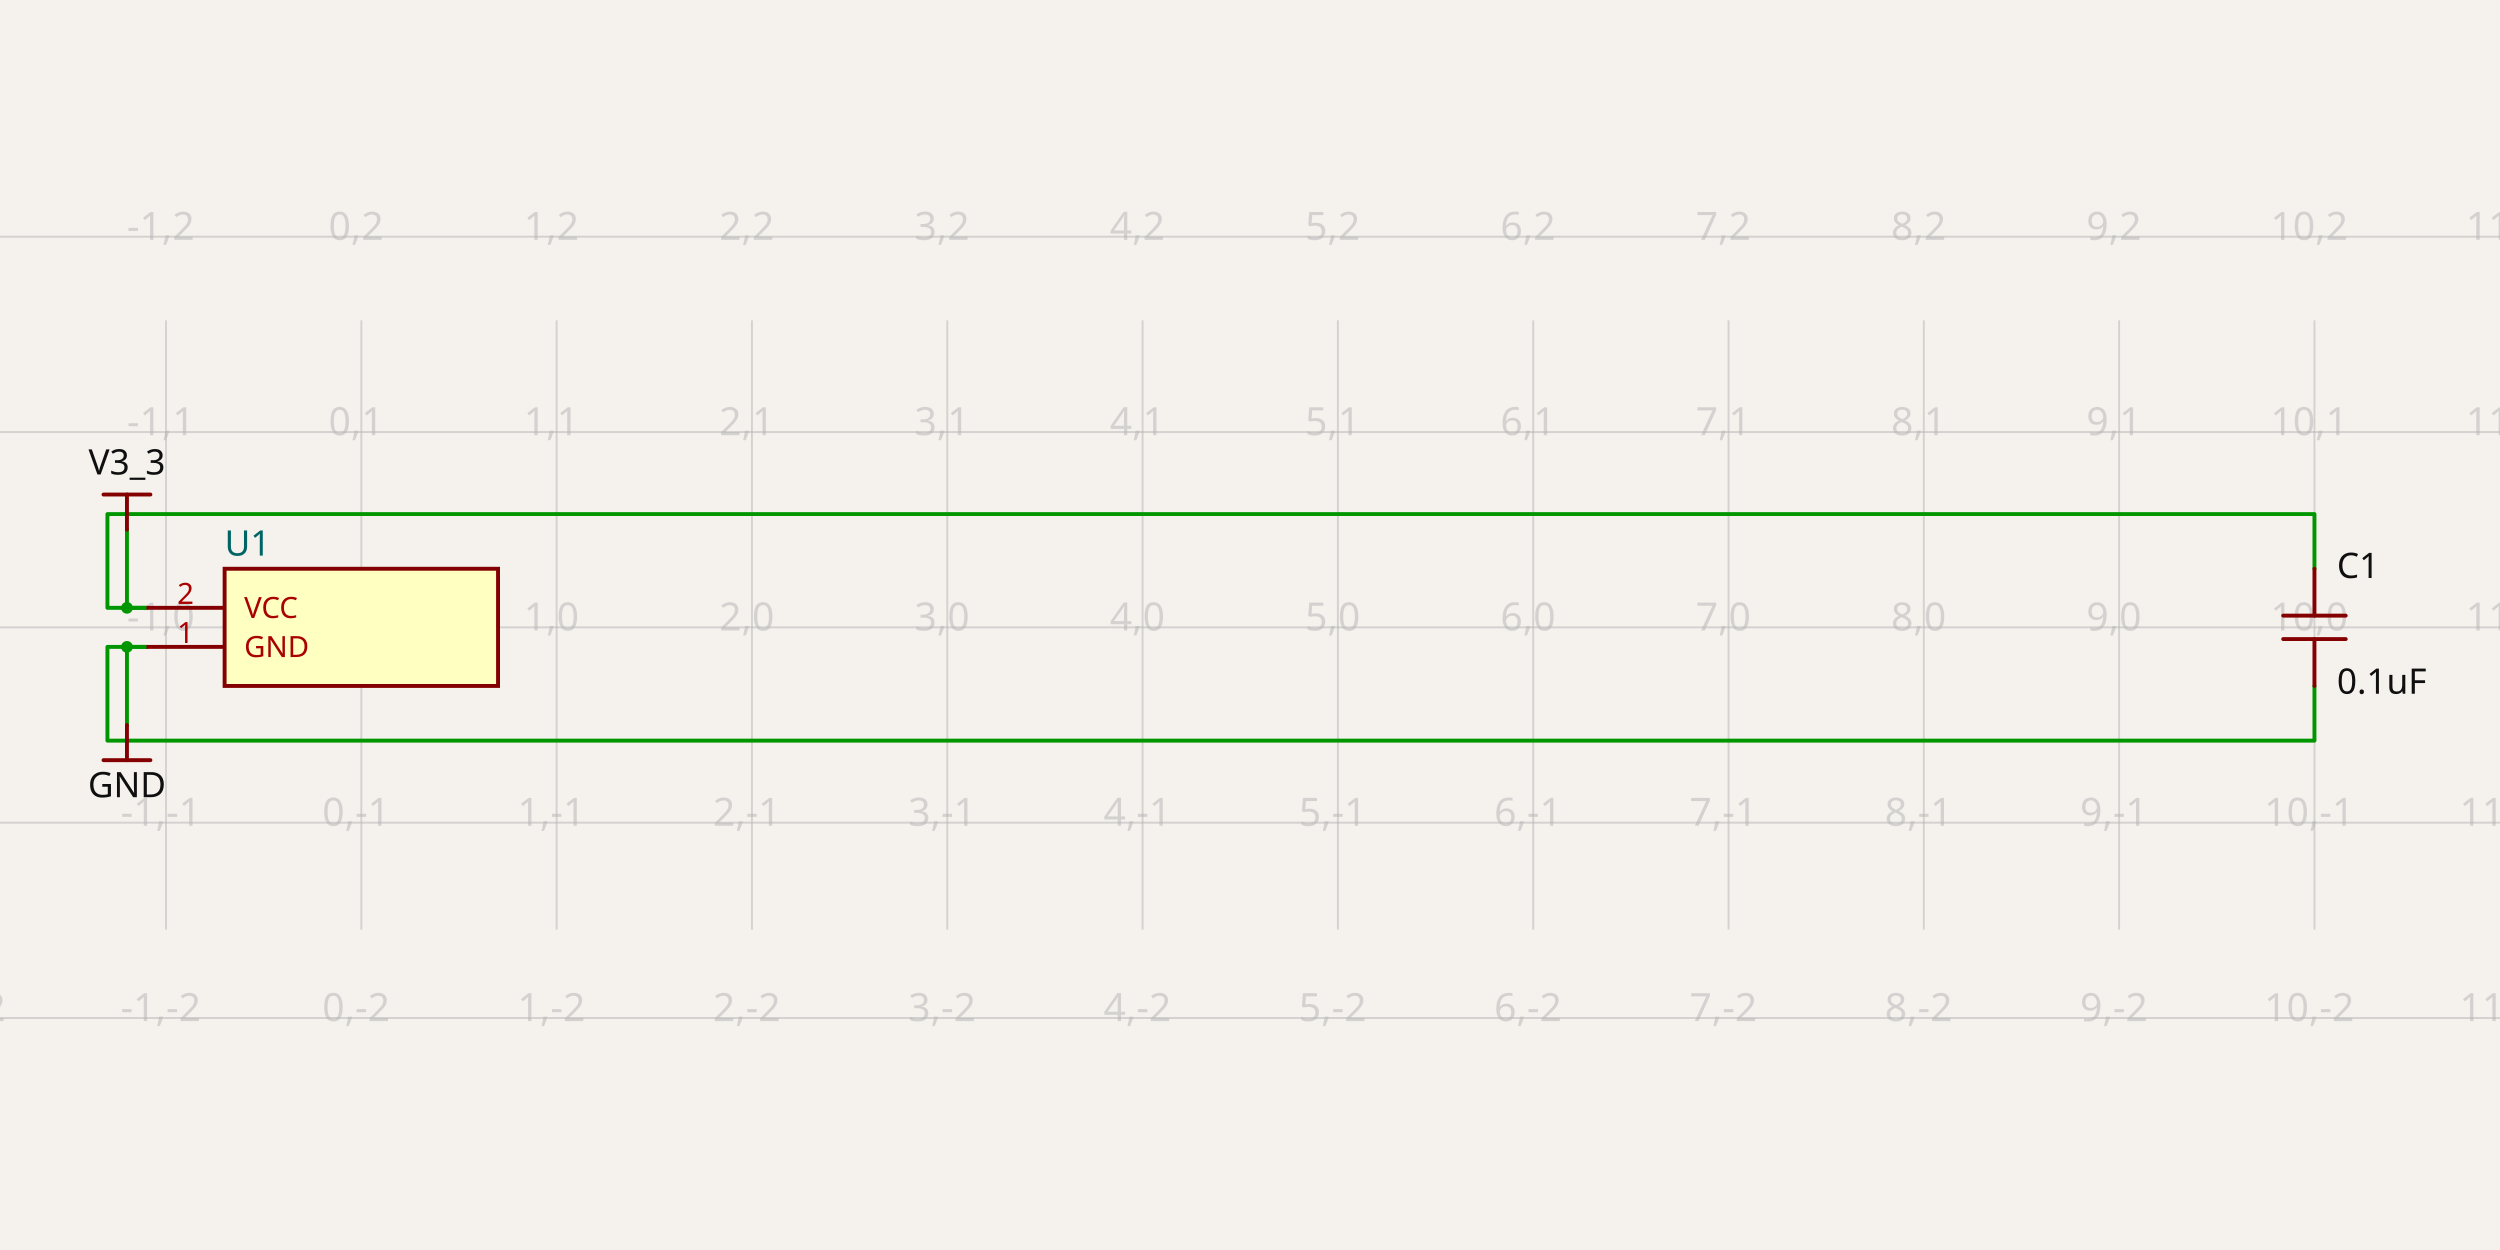
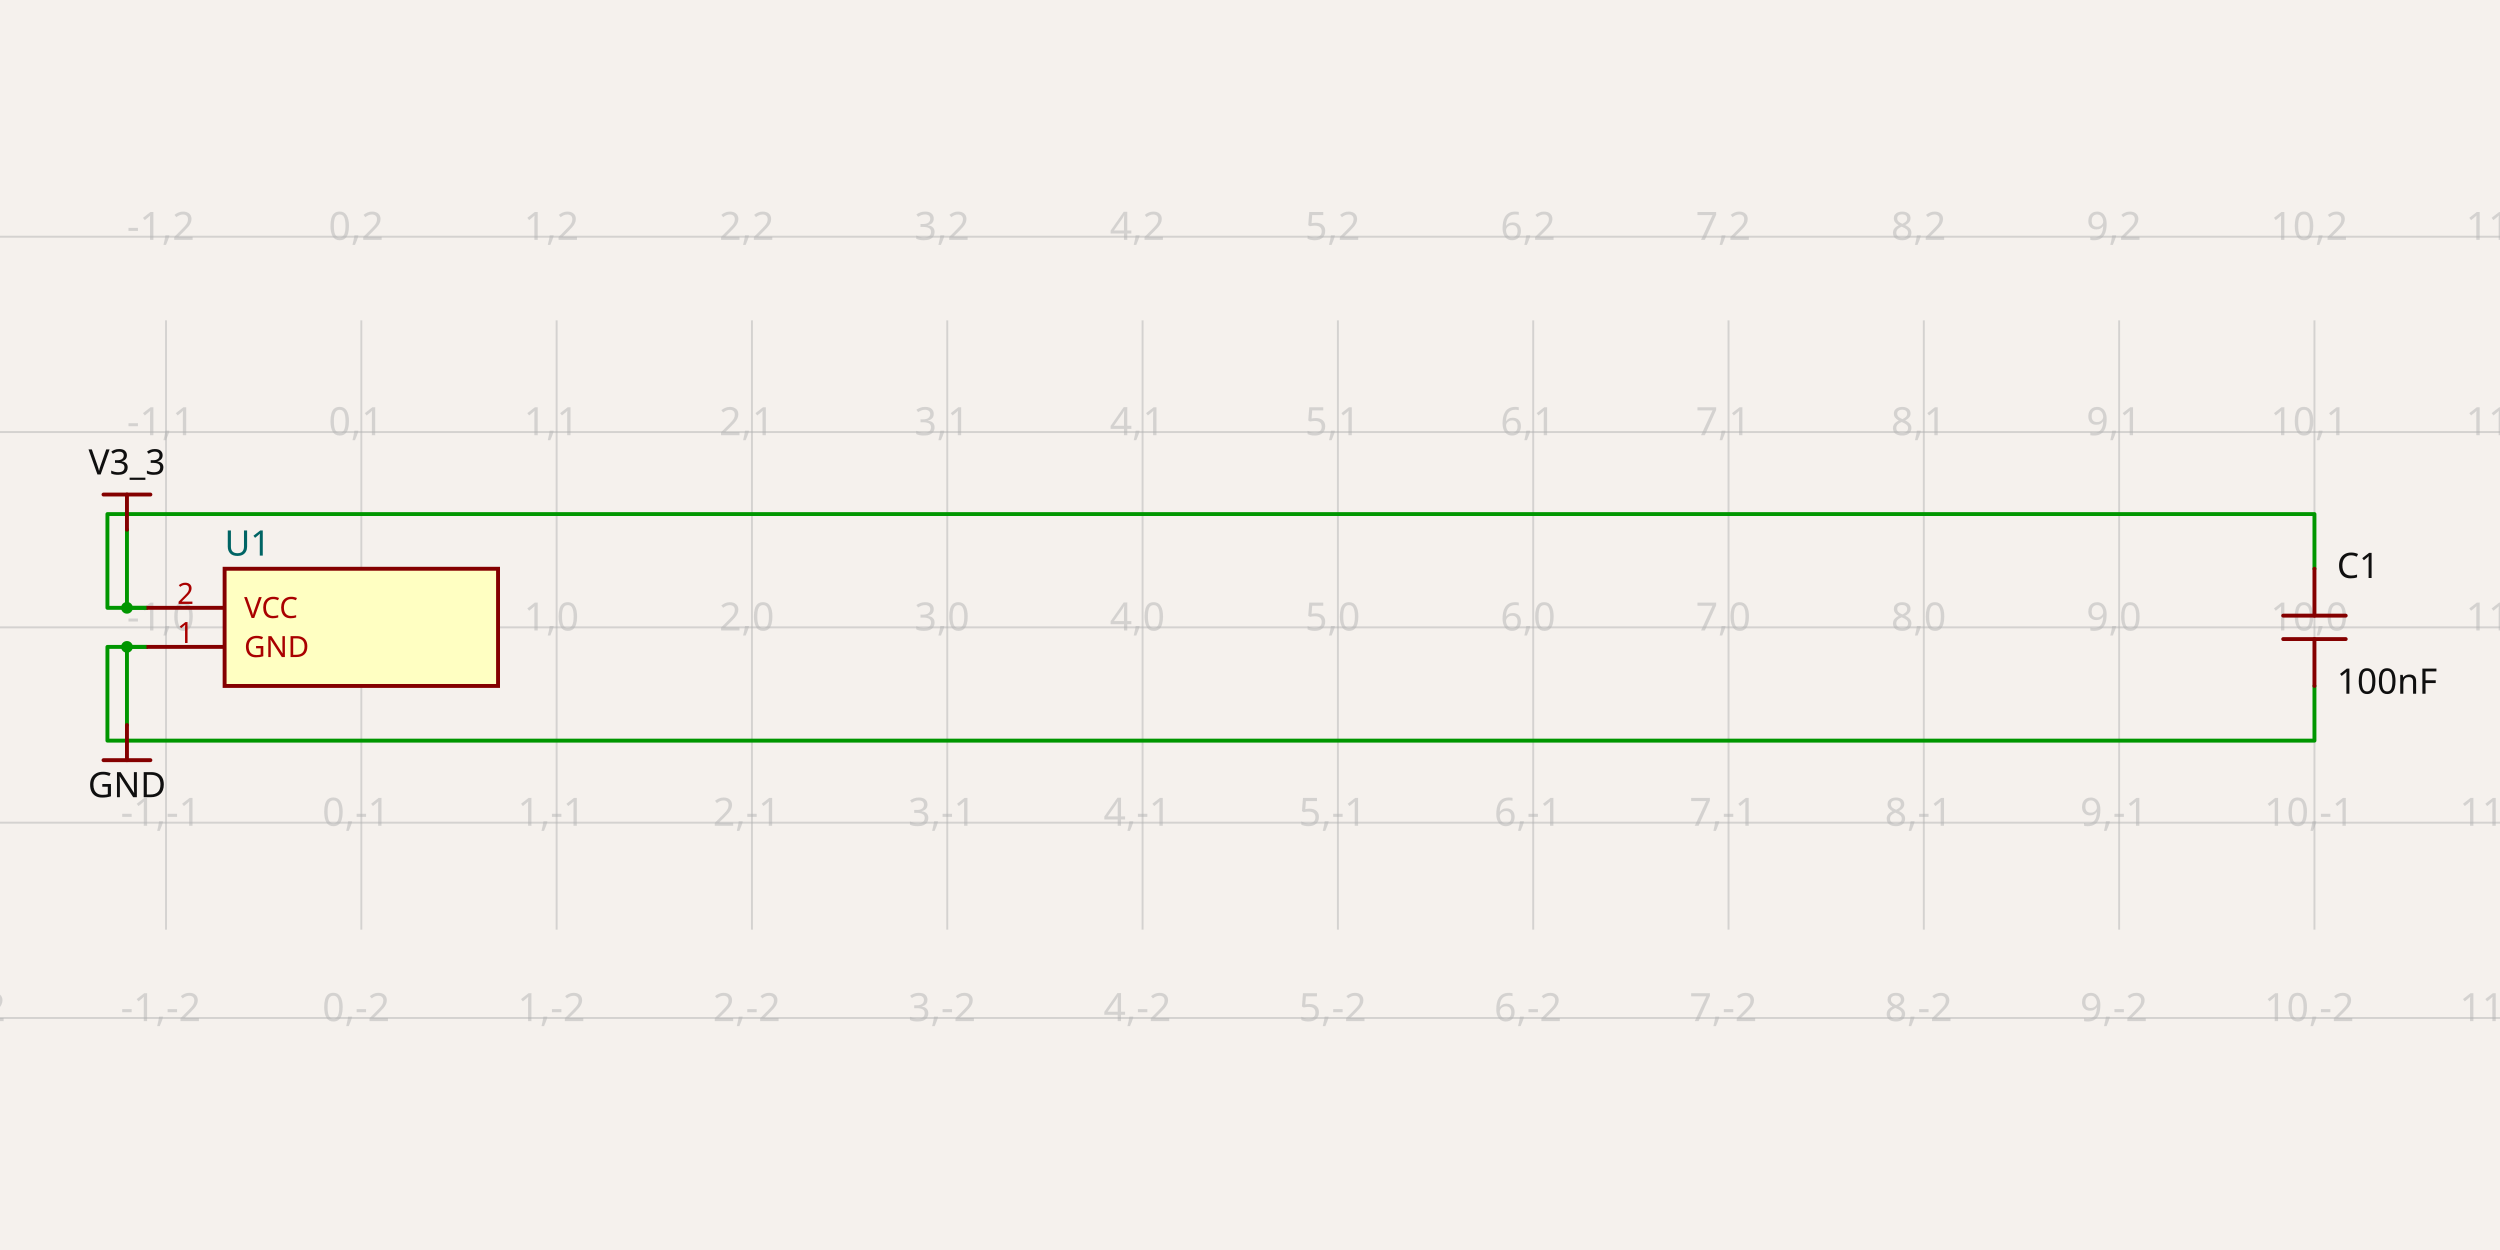
<svg xmlns="http://www.w3.org/2000/svg" class="tscircuit-schematic" width="1200" height="600" style="background-color: rgb(245, 241, 237)" data-real-to-screen-transform="matrix(93.75,0,0,-93.75,173.4375,301.13125)" data-software-used-string="@tscircuit/core@0.0.1469">
  <style>
              .boundary { fill: rgb(245, 241, 237); }
              .schematic-boundary { fill: none; stroke: #fff; }
              .component { fill: none; stroke: rgb(132, 0, 0); }
              .chip { fill: rgb(255, 255, 194); stroke: rgb(132, 0, 0); }
              .component-pin { fill: none; stroke: rgb(132, 0, 0); }
              .text { font-family: sans-serif; fill: rgb(0, 150, 0); }
              .pin-number { fill: rgb(169, 0, 0); }
              .port-label { fill: rgb(0, 100, 100); }
              .component-name { fill: rgb(0, 100, 100); }
              
            </style>
  <rect class="boundary" x="0" y="0" width="1200" height="600" />
  <g class="grid sch-grid">
    <line x1="-14.062" y1="446.231" x2="-14.062" y2="153.769" stroke="rgb(181, 181, 181)" stroke-width="0.938" stroke-opacity="0.5" />
    <line x1="79.688" y1="446.231" x2="79.688" y2="153.769" stroke="rgb(181, 181, 181)" stroke-width="0.938" stroke-opacity="0.5" />
    <line x1="173.438" y1="446.231" x2="173.438" y2="153.769" stroke="rgb(181, 181, 181)" stroke-width="0.938" stroke-opacity="0.5" />
    <line x1="267.188" y1="446.231" x2="267.188" y2="153.769" stroke="rgb(181, 181, 181)" stroke-width="0.938" stroke-opacity="0.5" />
    <line x1="360.938" y1="446.231" x2="360.938" y2="153.769" stroke="rgb(181, 181, 181)" stroke-width="0.938" stroke-opacity="0.5" />
    <line x1="454.688" y1="446.231" x2="454.688" y2="153.769" stroke="rgb(181, 181, 181)" stroke-width="0.938" stroke-opacity="0.5" />
    <line x1="548.438" y1="446.231" x2="548.438" y2="153.769" stroke="rgb(181, 181, 181)" stroke-width="0.938" stroke-opacity="0.5" />
    <line x1="642.188" y1="446.231" x2="642.188" y2="153.769" stroke="rgb(181, 181, 181)" stroke-width="0.938" stroke-opacity="0.5" />
    <line x1="735.938" y1="446.231" x2="735.938" y2="153.769" stroke="rgb(181, 181, 181)" stroke-width="0.938" stroke-opacity="0.5" />
    <line x1="829.688" y1="446.231" x2="829.688" y2="153.769" stroke="rgb(181, 181, 181)" stroke-width="0.938" stroke-opacity="0.5" />
    <line x1="923.438" y1="446.231" x2="923.438" y2="153.769" stroke="rgb(181, 181, 181)" stroke-width="0.938" stroke-opacity="0.5" />
    <line x1="1017.188" y1="446.231" x2="1017.188" y2="153.769" stroke="rgb(181, 181, 181)" stroke-width="0.938" stroke-opacity="0.5" />
    <line x1="1110.938" y1="446.231" x2="1110.938" y2="153.769" stroke="rgb(181, 181, 181)" stroke-width="0.938" stroke-opacity="0.5" />
    <line x1="1204.688" y1="446.231" x2="1204.688" y2="153.769" stroke="rgb(181, 181, 181)" stroke-width="0.938" stroke-opacity="0.5" />
    <line x1="0" y1="488.631" x2="1200" y2="488.631" stroke="rgb(181, 181, 181)" stroke-width="0.938" stroke-opacity="0.5" />
    <line x1="0" y1="394.881" x2="1200" y2="394.881" stroke="rgb(181, 181, 181)" stroke-width="0.938" stroke-opacity="0.5" />
    <line x1="0" y1="301.131" x2="1200" y2="301.131" stroke="rgb(181, 181, 181)" stroke-width="0.938" stroke-opacity="0.5" />
    <line x1="0" y1="207.381" x2="1200" y2="207.381" stroke="rgb(181, 181, 181)" stroke-width="0.938" stroke-opacity="0.5" />
    <line x1="0" y1="113.631" x2="1200" y2="113.631" stroke="rgb(181, 181, 181)" stroke-width="0.938" stroke-opacity="0.5" />
    <text x="-16.562" y="483.631" fill="rgb(181, 181, 181)" font-size="18.75" fill-opacity="0.5" text-anchor="middle" dominant-baseline="middle" font-family="sans-serif">-2,-2</text>
    <text x="-16.562" y="389.881" fill="rgb(181, 181, 181)" font-size="18.75" fill-opacity="0.5" text-anchor="middle" dominant-baseline="middle" font-family="sans-serif">-2,-1</text>
    <text x="-16.562" y="296.131" fill="rgb(181, 181, 181)" font-size="18.75" fill-opacity="0.5" text-anchor="middle" dominant-baseline="middle" font-family="sans-serif">-2,0</text>
    <text x="-16.562" y="202.381" fill="rgb(181, 181, 181)" font-size="18.75" fill-opacity="0.5" text-anchor="middle" dominant-baseline="middle" font-family="sans-serif">-2,1</text>
    <text x="-16.562" y="108.631" fill="rgb(181, 181, 181)" font-size="18.75" fill-opacity="0.5" text-anchor="middle" dominant-baseline="middle" font-family="sans-serif">-2,2</text>
    <text x="77.188" y="483.631" fill="rgb(181, 181, 181)" font-size="18.75" fill-opacity="0.5" text-anchor="middle" dominant-baseline="middle" font-family="sans-serif">-1,-2</text>
    <text x="77.188" y="389.881" fill="rgb(181, 181, 181)" font-size="18.75" fill-opacity="0.5" text-anchor="middle" dominant-baseline="middle" font-family="sans-serif">-1,-1</text>
    <text x="77.188" y="296.131" fill="rgb(181, 181, 181)" font-size="18.75" fill-opacity="0.5" text-anchor="middle" dominant-baseline="middle" font-family="sans-serif">-1,0</text>
    <text x="77.188" y="202.381" fill="rgb(181, 181, 181)" font-size="18.75" fill-opacity="0.5" text-anchor="middle" dominant-baseline="middle" font-family="sans-serif">-1,1</text>
    <text x="77.188" y="108.631" fill="rgb(181, 181, 181)" font-size="18.75" fill-opacity="0.5" text-anchor="middle" dominant-baseline="middle" font-family="sans-serif">-1,2</text>
    <text x="170.938" y="483.631" fill="rgb(181, 181, 181)" font-size="18.75" fill-opacity="0.5" text-anchor="middle" dominant-baseline="middle" font-family="sans-serif">0,-2</text>
    <text x="170.938" y="389.881" fill="rgb(181, 181, 181)" font-size="18.75" fill-opacity="0.5" text-anchor="middle" dominant-baseline="middle" font-family="sans-serif">0,-1</text>
    <text x="170.938" y="296.131" fill="rgb(181, 181, 181)" font-size="18.75" fill-opacity="0.5" text-anchor="middle" dominant-baseline="middle" font-family="sans-serif">0,0</text>
    <text x="170.938" y="202.381" fill="rgb(181, 181, 181)" font-size="18.75" fill-opacity="0.5" text-anchor="middle" dominant-baseline="middle" font-family="sans-serif">0,1</text>
    <text x="170.938" y="108.631" fill="rgb(181, 181, 181)" font-size="18.75" fill-opacity="0.5" text-anchor="middle" dominant-baseline="middle" font-family="sans-serif">0,2</text>
    <text x="264.688" y="483.631" fill="rgb(181, 181, 181)" font-size="18.75" fill-opacity="0.5" text-anchor="middle" dominant-baseline="middle" font-family="sans-serif">1,-2</text>
    <text x="264.688" y="389.881" fill="rgb(181, 181, 181)" font-size="18.75" fill-opacity="0.5" text-anchor="middle" dominant-baseline="middle" font-family="sans-serif">1,-1</text>
    <text x="264.688" y="296.131" fill="rgb(181, 181, 181)" font-size="18.75" fill-opacity="0.5" text-anchor="middle" dominant-baseline="middle" font-family="sans-serif">1,0</text>
    <text x="264.688" y="202.381" fill="rgb(181, 181, 181)" font-size="18.75" fill-opacity="0.5" text-anchor="middle" dominant-baseline="middle" font-family="sans-serif">1,1</text>
    <text x="264.688" y="108.631" fill="rgb(181, 181, 181)" font-size="18.75" fill-opacity="0.5" text-anchor="middle" dominant-baseline="middle" font-family="sans-serif">1,2</text>
    <text x="358.438" y="483.631" fill="rgb(181, 181, 181)" font-size="18.75" fill-opacity="0.5" text-anchor="middle" dominant-baseline="middle" font-family="sans-serif">2,-2</text>
    <text x="358.438" y="389.881" fill="rgb(181, 181, 181)" font-size="18.75" fill-opacity="0.5" text-anchor="middle" dominant-baseline="middle" font-family="sans-serif">2,-1</text>
    <text x="358.438" y="296.131" fill="rgb(181, 181, 181)" font-size="18.75" fill-opacity="0.5" text-anchor="middle" dominant-baseline="middle" font-family="sans-serif">2,0</text>
    <text x="358.438" y="202.381" fill="rgb(181, 181, 181)" font-size="18.75" fill-opacity="0.5" text-anchor="middle" dominant-baseline="middle" font-family="sans-serif">2,1</text>
    <text x="358.438" y="108.631" fill="rgb(181, 181, 181)" font-size="18.75" fill-opacity="0.5" text-anchor="middle" dominant-baseline="middle" font-family="sans-serif">2,2</text>
    <text x="452.188" y="483.631" fill="rgb(181, 181, 181)" font-size="18.75" fill-opacity="0.5" text-anchor="middle" dominant-baseline="middle" font-family="sans-serif">3,-2</text>
    <text x="452.188" y="389.881" fill="rgb(181, 181, 181)" font-size="18.75" fill-opacity="0.5" text-anchor="middle" dominant-baseline="middle" font-family="sans-serif">3,-1</text>
    <text x="452.188" y="296.131" fill="rgb(181, 181, 181)" font-size="18.75" fill-opacity="0.5" text-anchor="middle" dominant-baseline="middle" font-family="sans-serif">3,0</text>
    <text x="452.188" y="202.381" fill="rgb(181, 181, 181)" font-size="18.75" fill-opacity="0.5" text-anchor="middle" dominant-baseline="middle" font-family="sans-serif">3,1</text>
    <text x="452.188" y="108.631" fill="rgb(181, 181, 181)" font-size="18.75" fill-opacity="0.5" text-anchor="middle" dominant-baseline="middle" font-family="sans-serif">3,2</text>
    <text x="545.938" y="483.631" fill="rgb(181, 181, 181)" font-size="18.75" fill-opacity="0.5" text-anchor="middle" dominant-baseline="middle" font-family="sans-serif">4,-2</text>
    <text x="545.938" y="389.881" fill="rgb(181, 181, 181)" font-size="18.75" fill-opacity="0.5" text-anchor="middle" dominant-baseline="middle" font-family="sans-serif">4,-1</text>
    <text x="545.938" y="296.131" fill="rgb(181, 181, 181)" font-size="18.75" fill-opacity="0.5" text-anchor="middle" dominant-baseline="middle" font-family="sans-serif">4,0</text>
    <text x="545.938" y="202.381" fill="rgb(181, 181, 181)" font-size="18.75" fill-opacity="0.5" text-anchor="middle" dominant-baseline="middle" font-family="sans-serif">4,1</text>
    <text x="545.938" y="108.631" fill="rgb(181, 181, 181)" font-size="18.75" fill-opacity="0.5" text-anchor="middle" dominant-baseline="middle" font-family="sans-serif">4,2</text>
    <text x="639.688" y="483.631" fill="rgb(181, 181, 181)" font-size="18.75" fill-opacity="0.5" text-anchor="middle" dominant-baseline="middle" font-family="sans-serif">5,-2</text>
    <text x="639.688" y="389.881" fill="rgb(181, 181, 181)" font-size="18.75" fill-opacity="0.5" text-anchor="middle" dominant-baseline="middle" font-family="sans-serif">5,-1</text>
    <text x="639.688" y="296.131" fill="rgb(181, 181, 181)" font-size="18.75" fill-opacity="0.5" text-anchor="middle" dominant-baseline="middle" font-family="sans-serif">5,0</text>
    <text x="639.688" y="202.381" fill="rgb(181, 181, 181)" font-size="18.75" fill-opacity="0.5" text-anchor="middle" dominant-baseline="middle" font-family="sans-serif">5,1</text>
    <text x="639.688" y="108.631" fill="rgb(181, 181, 181)" font-size="18.75" fill-opacity="0.5" text-anchor="middle" dominant-baseline="middle" font-family="sans-serif">5,2</text>
    <text x="733.438" y="483.631" fill="rgb(181, 181, 181)" font-size="18.75" fill-opacity="0.5" text-anchor="middle" dominant-baseline="middle" font-family="sans-serif">6,-2</text>
    <text x="733.438" y="389.881" fill="rgb(181, 181, 181)" font-size="18.75" fill-opacity="0.5" text-anchor="middle" dominant-baseline="middle" font-family="sans-serif">6,-1</text>
    <text x="733.438" y="296.131" fill="rgb(181, 181, 181)" font-size="18.75" fill-opacity="0.5" text-anchor="middle" dominant-baseline="middle" font-family="sans-serif">6,0</text>
    <text x="733.438" y="202.381" fill="rgb(181, 181, 181)" font-size="18.75" fill-opacity="0.5" text-anchor="middle" dominant-baseline="middle" font-family="sans-serif">6,1</text>
    <text x="733.438" y="108.631" fill="rgb(181, 181, 181)" font-size="18.75" fill-opacity="0.5" text-anchor="middle" dominant-baseline="middle" font-family="sans-serif">6,2</text>
    <text x="827.188" y="483.631" fill="rgb(181, 181, 181)" font-size="18.75" fill-opacity="0.5" text-anchor="middle" dominant-baseline="middle" font-family="sans-serif">7,-2</text>
    <text x="827.188" y="389.881" fill="rgb(181, 181, 181)" font-size="18.75" fill-opacity="0.5" text-anchor="middle" dominant-baseline="middle" font-family="sans-serif">7,-1</text>
    <text x="827.188" y="296.131" fill="rgb(181, 181, 181)" font-size="18.75" fill-opacity="0.5" text-anchor="middle" dominant-baseline="middle" font-family="sans-serif">7,0</text>
    <text x="827.188" y="202.381" fill="rgb(181, 181, 181)" font-size="18.75" fill-opacity="0.5" text-anchor="middle" dominant-baseline="middle" font-family="sans-serif">7,1</text>
    <text x="827.188" y="108.631" fill="rgb(181, 181, 181)" font-size="18.75" fill-opacity="0.5" text-anchor="middle" dominant-baseline="middle" font-family="sans-serif">7,2</text>
    <text x="920.938" y="483.631" fill="rgb(181, 181, 181)" font-size="18.75" fill-opacity="0.5" text-anchor="middle" dominant-baseline="middle" font-family="sans-serif">8,-2</text>
    <text x="920.938" y="389.881" fill="rgb(181, 181, 181)" font-size="18.75" fill-opacity="0.5" text-anchor="middle" dominant-baseline="middle" font-family="sans-serif">8,-1</text>
    <text x="920.938" y="296.131" fill="rgb(181, 181, 181)" font-size="18.75" fill-opacity="0.5" text-anchor="middle" dominant-baseline="middle" font-family="sans-serif">8,0</text>
    <text x="920.938" y="202.381" fill="rgb(181, 181, 181)" font-size="18.75" fill-opacity="0.5" text-anchor="middle" dominant-baseline="middle" font-family="sans-serif">8,1</text>
    <text x="920.938" y="108.631" fill="rgb(181, 181, 181)" font-size="18.75" fill-opacity="0.5" text-anchor="middle" dominant-baseline="middle" font-family="sans-serif">8,2</text>
    <text x="1014.688" y="483.631" fill="rgb(181, 181, 181)" font-size="18.75" fill-opacity="0.5" text-anchor="middle" dominant-baseline="middle" font-family="sans-serif">9,-2</text>
    <text x="1014.688" y="389.881" fill="rgb(181, 181, 181)" font-size="18.75" fill-opacity="0.5" text-anchor="middle" dominant-baseline="middle" font-family="sans-serif">9,-1</text>
    <text x="1014.688" y="296.131" fill="rgb(181, 181, 181)" font-size="18.75" fill-opacity="0.5" text-anchor="middle" dominant-baseline="middle" font-family="sans-serif">9,0</text>
    <text x="1014.688" y="202.381" fill="rgb(181, 181, 181)" font-size="18.75" fill-opacity="0.5" text-anchor="middle" dominant-baseline="middle" font-family="sans-serif">9,1</text>
    <text x="1014.688" y="108.631" fill="rgb(181, 181, 181)" font-size="18.75" fill-opacity="0.5" text-anchor="middle" dominant-baseline="middle" font-family="sans-serif">9,2</text>
    <text x="1108.438" y="483.631" fill="rgb(181, 181, 181)" font-size="18.75" fill-opacity="0.5" text-anchor="middle" dominant-baseline="middle" font-family="sans-serif">10,-2</text>
    <text x="1108.438" y="389.881" fill="rgb(181, 181, 181)" font-size="18.75" fill-opacity="0.5" text-anchor="middle" dominant-baseline="middle" font-family="sans-serif">10,-1</text>
    <text x="1108.438" y="296.131" fill="rgb(181, 181, 181)" font-size="18.75" fill-opacity="0.5" text-anchor="middle" dominant-baseline="middle" font-family="sans-serif">10,0</text>
    <text x="1108.438" y="202.381" fill="rgb(181, 181, 181)" font-size="18.75" fill-opacity="0.5" text-anchor="middle" dominant-baseline="middle" font-family="sans-serif">10,1</text>
    <text x="1108.438" y="108.631" fill="rgb(181, 181, 181)" font-size="18.75" fill-opacity="0.5" text-anchor="middle" dominant-baseline="middle" font-family="sans-serif">10,2</text>
    <text x="1202.188" y="483.631" fill="rgb(181, 181, 181)" font-size="18.75" fill-opacity="0.5" text-anchor="middle" dominant-baseline="middle" font-family="sans-serif">11,-2</text>
    <text x="1202.188" y="389.881" fill="rgb(181, 181, 181)" font-size="18.75" fill-opacity="0.5" text-anchor="middle" dominant-baseline="middle" font-family="sans-serif">11,-1</text>
    <text x="1202.188" y="296.131" fill="rgb(181, 181, 181)" font-size="18.75" fill-opacity="0.5" text-anchor="middle" dominant-baseline="middle" font-family="sans-serif">11,0</text>
    <text x="1202.188" y="202.381" fill="rgb(181, 181, 181)" font-size="18.75" fill-opacity="0.5" text-anchor="middle" dominant-baseline="middle" font-family="sans-serif">11,1</text>
    <text x="1202.188" y="108.631" fill="rgb(181, 181, 181)" font-size="18.75" fill-opacity="0.5" text-anchor="middle" dominant-baseline="middle" font-family="sans-serif">11,2</text>
  </g>
  <g class="trace sch-trace" data-layer="base" data-circuit-json-type="schematic_trace" data-schematic-trace-id="schematic_trace_0" data-subcircuit-connectivity-map-key="unnamedsubcircuitsubcircuit_source_group_0_connectivity_net0">
    <path d="M 70.312 291.756 L 60.938 291.756 L 60.938 254.256" class="trace-invisible-hover-outline sch-trace-hitbox" stroke="rgb(0, 150, 0)" fill="none" stroke-width="15px" stroke-linecap="round" opacity="0" stroke-linejoin="round" />
    <path class="sch-trace-path" d="M 70.312 291.756 L 60.938 291.756 L 60.938 254.256" stroke="rgb(0, 150, 0)" fill="none" stroke-width="1.875px" stroke-linecap="round" stroke-linejoin="round" />
  </g>
  <g class="trace sch-trace" data-layer="base" data-circuit-json-type="schematic_trace" data-schematic-trace-id="schematic_trace_1" data-subcircuit-connectivity-map-key="unnamedsubcircuitsubcircuit_source_group_0_connectivity_net1">
    <path d="M 70.312 310.506 L 60.938 310.506 L 60.938 348.006" class="trace-invisible-hover-outline sch-trace-hitbox" stroke="rgb(0, 150, 0)" fill="none" stroke-width="15px" stroke-linecap="round" opacity="0" stroke-linejoin="round" />
    <path class="sch-trace-path" d="M 70.312 310.506 L 60.938 310.506 L 60.938 348.006" stroke="rgb(0, 150, 0)" fill="none" stroke-width="1.875px" stroke-linecap="round" stroke-linejoin="round" />
  </g>
  <g class="trace sch-trace" data-layer="base" data-circuit-json-type="schematic_trace" data-schematic-trace-id="schematic_trace_2" data-subcircuit-connectivity-map-key="unnamedsubcircuitsubcircuit_source_group_0_connectivity_net1">
    <path d="M 70.312 310.506 L 51.562 310.506 L 51.562 355.506 L 1110.938 355.506 L 1110.938 336.756 L 1110.938 329.256" class="trace-invisible-hover-outline sch-trace-hitbox" stroke="rgb(0, 150, 0)" fill="none" stroke-width="15px" stroke-linecap="round" opacity="0" stroke-linejoin="round" />
    <path class="sch-trace-path" d="M 70.312 310.506 L 51.562 310.506 L 51.562 355.506 L 1110.938 355.506 L 1110.938 336.756 L 1110.938 329.256" stroke="rgb(0, 150, 0)" fill="none" stroke-width="1.875px" stroke-linecap="round" stroke-linejoin="round" />
  </g>
  <g class="trace sch-trace" data-layer="base" data-circuit-json-type="schematic_trace" data-schematic-trace-id="schematic_trace_3" data-subcircuit-connectivity-map-key="unnamedsubcircuitsubcircuit_source_group_0_connectivity_net0">
    <path d="M 70.312 291.756 L 51.562 291.756 L 51.562 246.756 L 1110.938 246.756 L 1110.938 265.506 L 1110.938 273.006" class="trace-invisible-hover-outline sch-trace-hitbox" stroke="rgb(0, 150, 0)" fill="none" stroke-width="15px" stroke-linecap="round" opacity="0" stroke-linejoin="round" />
    <path class="sch-trace-path" d="M 70.312 291.756 L 51.562 291.756 L 51.562 246.756 L 1110.938 246.756 L 1110.938 265.506 L 1110.938 273.006" stroke="rgb(0, 150, 0)" fill="none" stroke-width="1.875px" stroke-linecap="round" stroke-linejoin="round" />
  </g>
  <g class="trace-overlays sch-trace-overlays" data-layer="overlay" data-circuit-json-type="schematic_trace" data-schematic-trace-id="schematic_trace_0" data-subcircuit-connectivity-map-key="unnamedsubcircuitsubcircuit_source_group_0_connectivity_net0" />
  <g class="trace-overlays sch-trace-overlays" data-layer="overlay" data-circuit-json-type="schematic_trace" data-schematic-trace-id="schematic_trace_1" data-subcircuit-connectivity-map-key="unnamedsubcircuitsubcircuit_source_group_0_connectivity_net1" />
  <g class="trace-overlays sch-trace-overlays" data-layer="overlay" data-circuit-json-type="schematic_trace" data-schematic-trace-id="schematic_trace_2" data-subcircuit-connectivity-map-key="unnamedsubcircuitsubcircuit_source_group_0_connectivity_net1">
    <circle cx="60.938" cy="310.506" r="2.812" class="trace-junction sch-trace-junction" fill="rgb(0, 150, 0)" />
  </g>
  <g class="trace-overlays sch-trace-overlays" data-layer="overlay" data-circuit-json-type="schematic_trace" data-schematic-trace-id="schematic_trace_3" data-subcircuit-connectivity-map-key="unnamedsubcircuitsubcircuit_source_group_0_connectivity_net0">
    <circle cx="60.938" cy="291.756" r="2.812" class="trace-junction sch-trace-junction" fill="rgb(0, 150, 0)" />
  </g>
  <g class="sch-component" data-circuit-json-type="schematic_component" data-schematic-component-id="schematic_component_0">
    <rect class="component chip sch-component-body" x="107.812" y="273.006" width="131.25" height="56.25" stroke-width="1.875px" fill="rgb(255, 255, 194)" stroke="rgb(132, 0, 0)" />
    <rect class="component-overlay sch-component-overlay" x="107.812" y="273.006" width="131.25" height="56.25" fill="transparent" />
    <text class="sch-text" x="107.812" y="341.444" fill="#006464" text-anchor="start" dominant-baseline="middle" font-family="sans-serif" font-size="16.875px" transform="rotate(0, 107.8125, 341.4438)" />
    <text class="sch-text" x="107.812" y="260.819" fill="#006464" text-anchor="start" dominant-baseline="middle" font-family="sans-serif" font-size="16.875px" transform="rotate(0, 107.8125, 260.8188)">U1</text>
    <line class="component-pin sch-component-pin sch-port-line" x1="107.812" y1="310.506" x2="70.312" y2="310.506" stroke-width="1.875px" />
    <g class="sch-port" data-schematic-port-id="source_port_0">
      <rect x="68.437" y="308.631" width="3.75" height="3.75" opacity="0" />
    </g>
    <text class="pin-number sch-pin-number" x="89.062" y="308.631" style="font-family: sans-serif;" fill="rgb(169, 0, 0)" text-anchor="middle" dominant-baseline="auto" font-size="14.062px" transform="">1</text>
    <text class="pin-number sch-pin-label" x="117.188" y="310.506" style="font-family: sans-serif;" fill="rgb(169, 0, 0)" text-anchor="start" dominant-baseline="middle" font-size="14.062px" transform="">GND</text>
    <line class="component-pin sch-component-pin sch-port-line" x1="107.812" y1="291.756" x2="70.312" y2="291.756" stroke-width="1.875px" />
    <g class="sch-port" data-schematic-port-id="source_port_1">
      <rect x="68.437" y="289.881" width="3.75" height="3.75" opacity="0" />
    </g>
    <text class="pin-number sch-pin-number" x="89.062" y="289.881" style="font-family: sans-serif;" fill="rgb(169, 0, 0)" text-anchor="middle" dominant-baseline="auto" font-size="14.062px" transform="">2</text>
    <text class="pin-number sch-pin-label" x="117.188" y="291.756" style="font-family: sans-serif;" fill="rgb(169, 0, 0)" text-anchor="start" dominant-baseline="middle" font-size="14.062px" transform="">VCC</text>
  </g>
  <g class="sch-component" data-circuit-json-type="schematic_component" data-schematic-component-id="schematic_component_1">
    <rect class="component-overlay sch-component-overlay" x="1095.936" y="273.006" width="30.004" height="56.25" fill="transparent" />
    <path class="sch-component-symbol-path" d="M 1110.938 329.256 L 1110.938 306.756" stroke="rgb(132, 0, 0)" fill="none" stroke-width="1.875px" stroke-linecap="round" />
    <path class="sch-component-symbol-path" d="M 1110.938 295.506 L 1110.938 273.006" stroke="rgb(132, 0, 0)" fill="none" stroke-width="1.875px" stroke-linecap="round" />
    <path class="sch-component-symbol-path" d="M 1125.939 306.756 L 1095.936 306.756" stroke="rgb(132, 0, 0)" fill="none" stroke-width="1.875px" stroke-linecap="round" />
    <path class="sch-component-symbol-path" d="M 1125.939 295.506 L 1095.936 295.506" stroke="rgb(132, 0, 0)" fill="none" stroke-width="1.875px" stroke-linecap="round" />
    <text class="sch-component-name sch-component-text" x="1121.719" y="282.381" stroke="rgb(245, 241, 237)" stroke-width="1.875px" paint-order="stroke" fill="rgb(15, 15, 15)" font-family="sans-serif" text-anchor="start" dominant-baseline="ideographic" font-size="16.875px">C1</text>
-     <text class="sch-component-text" x="1121.719" y="319.881" fill="rgb(15, 15, 15)" font-family="sans-serif" text-anchor="start" dominant-baseline="hanging" font-size="16.875px">0.1uF</text>
+     <text class="sch-component-text" x="1121.719" y="319.881" fill="rgb(15, 15, 15)" font-family="sans-serif" text-anchor="start" dominant-baseline="hanging" font-size="16.875px">100nF</text>
  </g>
  <g class="schematic-port-hover sch-port-hover" data-schematic-port-id="source_port_0">
    <circle cx="70.312" cy="310.506" r="3.75" fill="red" opacity="0" />
  </g>
  <g class="schematic-port-hover sch-port-hover" data-schematic-port-id="source_port_1">
    <circle cx="70.312" cy="291.756" r="3.75" fill="red" opacity="0" />
  </g>
  <g class="schematic-port-hover sch-port-hover" data-schematic-port-id="source_port_2">
    <circle cx="1110.938" cy="273.006" r="3.75" fill="red" opacity="0" />
  </g>
  <g class="schematic-port-hover sch-port-hover" data-schematic-port-id="source_port_3">
    <circle cx="1110.938" cy="329.256" r="3.75" fill="red" opacity="0" />
  </g>
  <rect class="component-overlay sch-component-overlay sch-net-label-overlay" data-circuit-json-type="schematic_net_label" data-schematic-net-label-id="schematic_net_label_0" x="49.688" y="237.381" width="22.5" height="16.875" fill="transparent" />
  <path class="sch-net-label-symbol-path" data-circuit-json-type="schematic_net_label" data-schematic-net-label-id="schematic_net_label_0" d="M 72.188 237.381 L 49.688 237.381" stroke="rgb(132, 0, 0)" fill="none" stroke-width="1.875px" stroke-linecap="round" />
  <path class="sch-net-label-symbol-path" data-circuit-json-type="schematic_net_label" data-schematic-net-label-id="schematic_net_label_0" d="M 60.938 237.381 L 60.938 254.256" stroke="rgb(132, 0, 0)" fill="none" stroke-width="1.875px" stroke-linecap="round" />
  <text class="sch-net-label-symbol-text" data-circuit-json-type="schematic_net_label" data-schematic-net-label-id="schematic_net_label_0" x="60.938" y="232.694" fill="rgb(15, 15, 15)" font-family="sans-serif" text-anchor="middle" dominant-baseline="ideographic" font-size="16.875px">V3_3</text>
  <rect class="component-overlay sch-component-overlay sch-net-label-overlay" data-circuit-json-type="schematic_net_label" data-schematic-net-label-id="schematic_net_label_1" x="49.688" y="348.006" width="22.5" height="16.875" fill="transparent" />
  <path class="sch-net-label-symbol-path" data-circuit-json-type="schematic_net_label" data-schematic-net-label-id="schematic_net_label_1" d="M 49.688 364.881 L 72.188 364.881" stroke="rgb(132, 0, 0)" fill="none" stroke-width="1.875px" stroke-linecap="round" />
  <path class="sch-net-label-symbol-path" data-circuit-json-type="schematic_net_label" data-schematic-net-label-id="schematic_net_label_1" d="M 60.938 364.881 L 60.938 348.006" stroke="rgb(132, 0, 0)" fill="none" stroke-width="1.875px" stroke-linecap="round" />
  <text class="sch-net-label-symbol-text" data-circuit-json-type="schematic_net_label" data-schematic-net-label-id="schematic_net_label_1" x="60.938" y="369.569" fill="rgb(15, 15, 15)" font-family="sans-serif" text-anchor="middle" dominant-baseline="hanging" font-size="16.875px">GND</text>
</svg>
